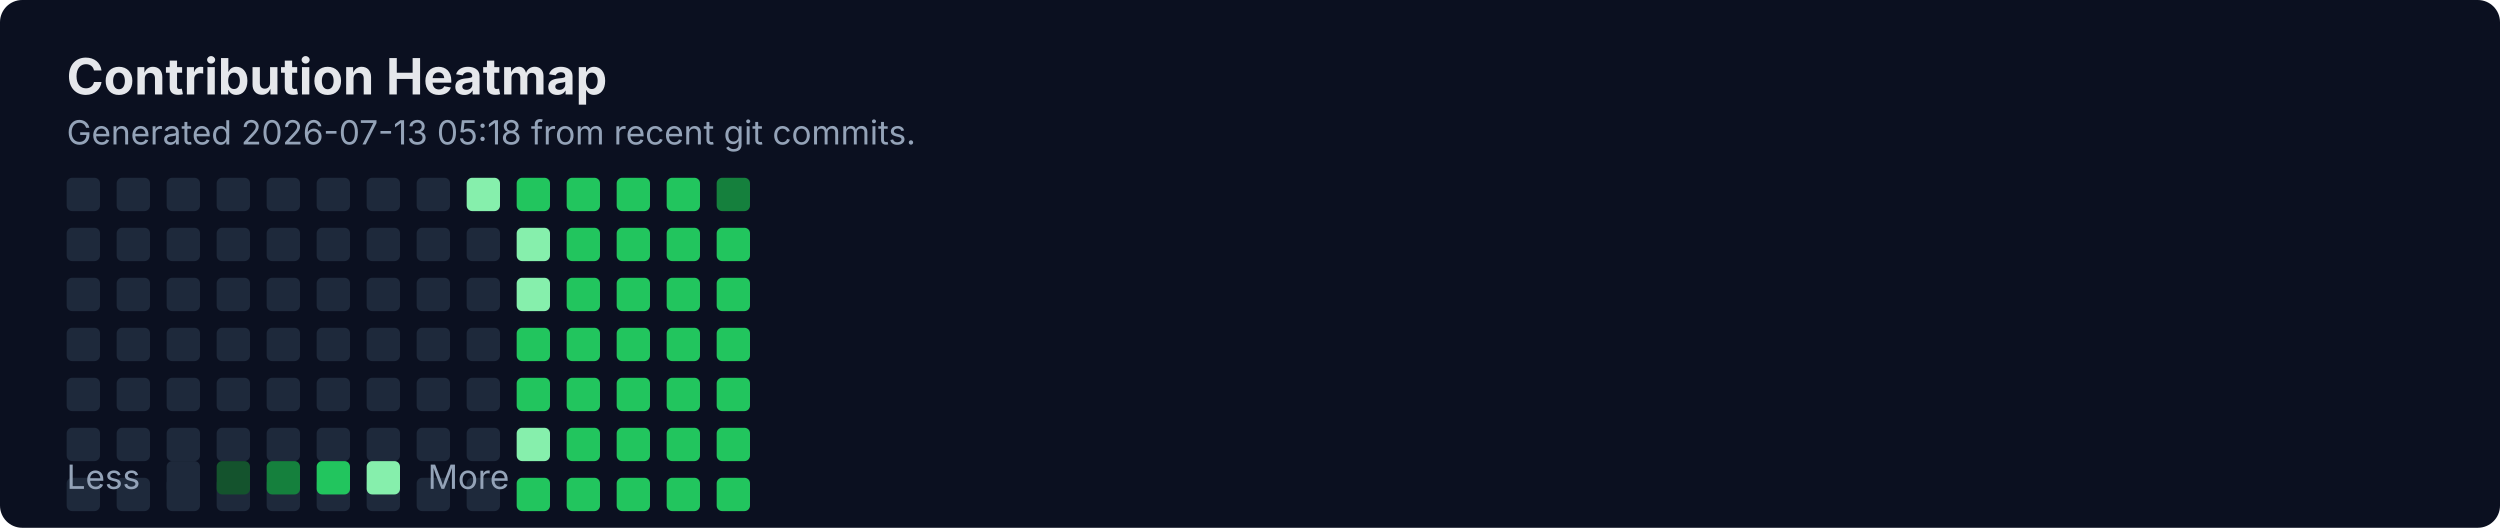
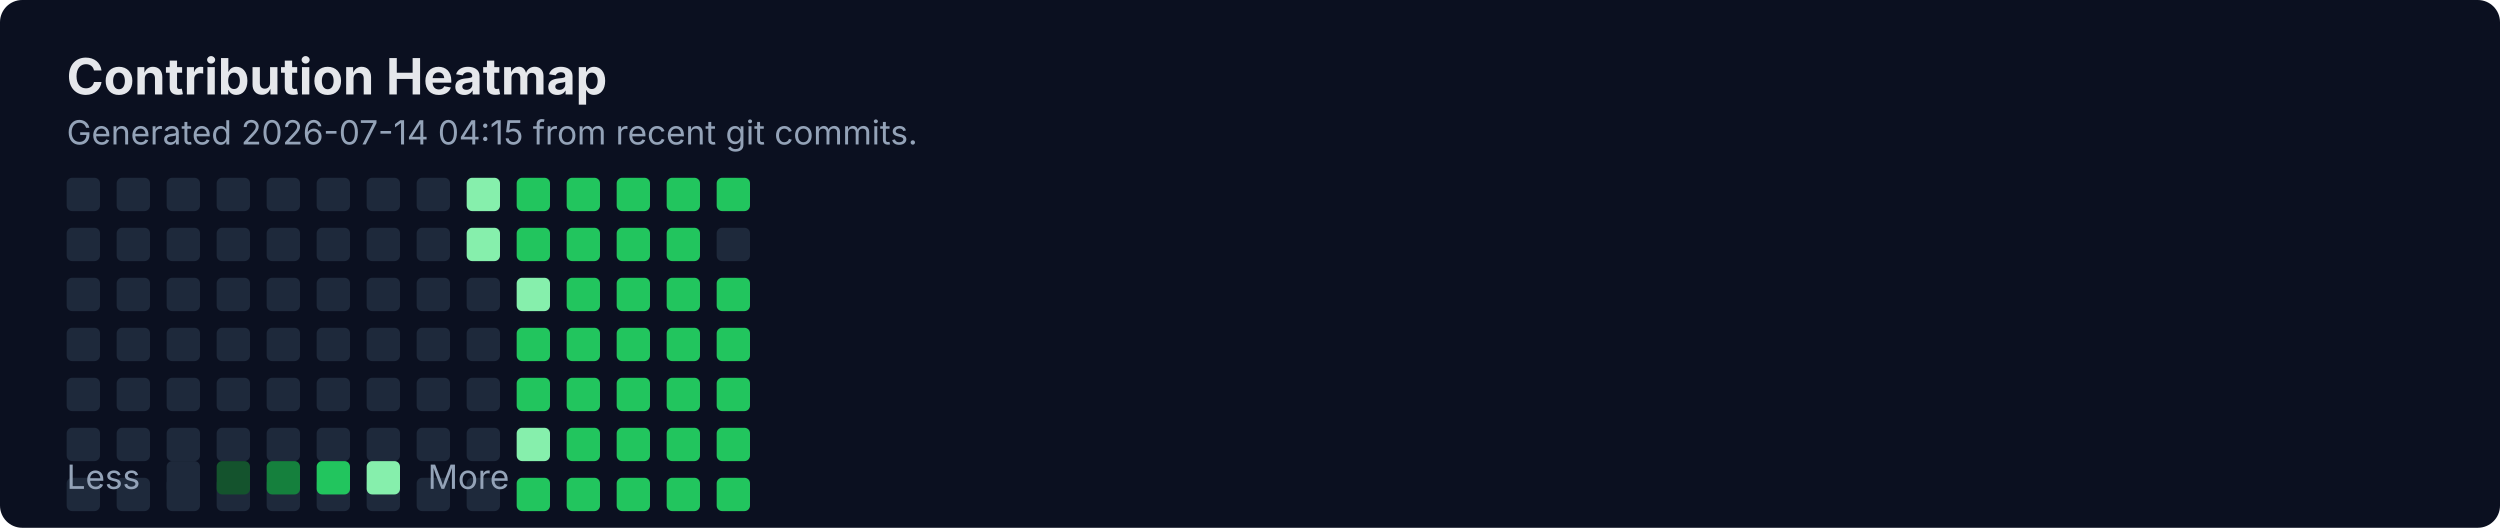
<svg xmlns="http://www.w3.org/2000/svg" width="900" height="190" viewBox="0 0 900 190" fill="none" role="img" aria-labelledby="title">
  <rect width="900" height="190" rx="8" fill="#0B1020" />
  <text x="24" y="34" fill="#E5E7EB" font-family="Inter, Segoe UI, Arial" font-size="18" font-weight="700">Contribution Heatmap</text>
-   <text x="24" y="52" fill="#94A3B8" font-family="Inter, Segoe UI, Arial" font-size="12">Generated 2026-07-13 05:18 from recent git commits.</text>
-   <rect x="24" y="82" width="12" height="12" rx="2" fill="#1E293B" />
+   <text x="24" y="52" fill="#94A3B8" font-family="Inter, Segoe UI, Arial" font-size="12">Generated 2026-07-14 04:15 from recent git commits.</text>
  <rect x="24" y="100" width="12" height="12" rx="2" fill="#1E293B" />
  <rect x="24" y="118" width="12" height="12" rx="2" fill="#1E293B" />
  <rect x="24" y="136" width="12" height="12" rx="2" fill="#1E293B" />
  <rect x="24" y="154" width="12" height="12" rx="2" fill="#1E293B" />
  <rect x="24" y="172" width="12" height="12" rx="2" fill="#1E293B" />
  <rect x="24" y="64" width="12" height="12" rx="2" fill="#1E293B" />
-   <rect x="42" y="82" width="12" height="12" rx="2" fill="#1E293B" />
+   <rect x="24" y="82" width="12" height="12" rx="2" fill="#1E293B" />
  <rect x="42" y="100" width="12" height="12" rx="2" fill="#1E293B" />
  <rect x="42" y="118" width="12" height="12" rx="2" fill="#1E293B" />
  <rect x="42" y="136" width="12" height="12" rx="2" fill="#1E293B" />
  <rect x="42" y="154" width="12" height="12" rx="2" fill="#1E293B" />
  <rect x="42" y="172" width="12" height="12" rx="2" fill="#1E293B" />
  <rect x="42" y="64" width="12" height="12" rx="2" fill="#1E293B" />
-   <rect x="60" y="82" width="12" height="12" rx="2" fill="#1E293B" />
+   <rect x="42" y="82" width="12" height="12" rx="2" fill="#1E293B" />
  <rect x="60" y="100" width="12" height="12" rx="2" fill="#1E293B" />
  <rect x="60" y="118" width="12" height="12" rx="2" fill="#1E293B" />
  <rect x="60" y="136" width="12" height="12" rx="2" fill="#1E293B" />
  <rect x="60" y="154" width="12" height="12" rx="2" fill="#1E293B" />
  <rect x="60" y="172" width="12" height="12" rx="2" fill="#1E293B" />
  <rect x="60" y="64" width="12" height="12" rx="2" fill="#1E293B" />
-   <rect x="78" y="82" width="12" height="12" rx="2" fill="#1E293B" />
+   <rect x="60" y="82" width="12" height="12" rx="2" fill="#1E293B" />
  <rect x="78" y="100" width="12" height="12" rx="2" fill="#1E293B" />
  <rect x="78" y="118" width="12" height="12" rx="2" fill="#1E293B" />
  <rect x="78" y="136" width="12" height="12" rx="2" fill="#1E293B" />
  <rect x="78" y="154" width="12" height="12" rx="2" fill="#1E293B" />
  <rect x="78" y="172" width="12" height="12" rx="2" fill="#1E293B" />
  <rect x="78" y="64" width="12" height="12" rx="2" fill="#1E293B" />
-   <rect x="96" y="82" width="12" height="12" rx="2" fill="#1E293B" />
+   <rect x="78" y="82" width="12" height="12" rx="2" fill="#1E293B" />
  <rect x="96" y="100" width="12" height="12" rx="2" fill="#1E293B" />
  <rect x="96" y="118" width="12" height="12" rx="2" fill="#1E293B" />
  <rect x="96" y="136" width="12" height="12" rx="2" fill="#1E293B" />
  <rect x="96" y="154" width="12" height="12" rx="2" fill="#1E293B" />
  <rect x="96" y="172" width="12" height="12" rx="2" fill="#1E293B" />
  <rect x="96" y="64" width="12" height="12" rx="2" fill="#1E293B" />
-   <rect x="114" y="82" width="12" height="12" rx="2" fill="#1E293B" />
+   <rect x="96" y="82" width="12" height="12" rx="2" fill="#1E293B" />
  <rect x="114" y="100" width="12" height="12" rx="2" fill="#1E293B" />
  <rect x="114" y="118" width="12" height="12" rx="2" fill="#1E293B" />
  <rect x="114" y="136" width="12" height="12" rx="2" fill="#1E293B" />
  <rect x="114" y="154" width="12" height="12" rx="2" fill="#1E293B" />
  <rect x="114" y="172" width="12" height="12" rx="2" fill="#1E293B" />
  <rect x="114" y="64" width="12" height="12" rx="2" fill="#1E293B" />
-   <rect x="132" y="82" width="12" height="12" rx="2" fill="#1E293B" />
+   <rect x="114" y="82" width="12" height="12" rx="2" fill="#1E293B" />
  <rect x="132" y="100" width="12" height="12" rx="2" fill="#1E293B" />
  <rect x="132" y="118" width="12" height="12" rx="2" fill="#1E293B" />
  <rect x="132" y="136" width="12" height="12" rx="2" fill="#1E293B" />
  <rect x="132" y="154" width="12" height="12" rx="2" fill="#1E293B" />
  <rect x="132" y="172" width="12" height="12" rx="2" fill="#1E293B" />
  <rect x="132" y="64" width="12" height="12" rx="2" fill="#1E293B" />
-   <rect x="150" y="82" width="12" height="12" rx="2" fill="#1E293B" />
+   <rect x="132" y="82" width="12" height="12" rx="2" fill="#1E293B" />
  <rect x="150" y="100" width="12" height="12" rx="2" fill="#1E293B" />
  <rect x="150" y="118" width="12" height="12" rx="2" fill="#1E293B" />
  <rect x="150" y="136" width="12" height="12" rx="2" fill="#1E293B" />
  <rect x="150" y="154" width="12" height="12" rx="2" fill="#1E293B" />
  <rect x="150" y="172" width="12" height="12" rx="2" fill="#1E293B" />
  <rect x="150" y="64" width="12" height="12" rx="2" fill="#1E293B" />
-   <rect x="168" y="82" width="12" height="12" rx="2" fill="#1E293B" />
+   <rect x="150" y="82" width="12" height="12" rx="2" fill="#1E293B" />
  <rect x="168" y="100" width="12" height="12" rx="2" fill="#1E293B" />
  <rect x="168" y="118" width="12" height="12" rx="2" fill="#1E293B" />
  <rect x="168" y="136" width="12" height="12" rx="2" fill="#1E293B" />
  <rect x="168" y="154" width="12" height="12" rx="2" fill="#1E293B" />
  <rect x="168" y="172" width="12" height="12" rx="2" fill="#1E293B" />
  <rect x="168" y="64" width="12" height="12" rx="2" fill="#86EFAC" />
-   <rect x="186" y="82" width="12" height="12" rx="2" fill="#86EFAC" />
+   <rect x="168" y="82" width="12" height="12" rx="2" fill="#86EFAC" />
  <rect x="186" y="100" width="12" height="12" rx="2" fill="#86EFAC" />
  <rect x="186" y="118" width="12" height="12" rx="2" fill="#22C55E" />
  <rect x="186" y="136" width="12" height="12" rx="2" fill="#22C55E" />
  <rect x="186" y="154" width="12" height="12" rx="2" fill="#86EFAC" />
  <rect x="186" y="172" width="12" height="12" rx="2" fill="#22C55E" />
  <rect x="186" y="64" width="12" height="12" rx="2" fill="#22C55E" />
-   <rect x="204" y="82" width="12" height="12" rx="2" fill="#22C55E" />
+   <rect x="186" y="82" width="12" height="12" rx="2" fill="#22C55E" />
  <rect x="204" y="100" width="12" height="12" rx="2" fill="#22C55E" />
  <rect x="204" y="118" width="12" height="12" rx="2" fill="#22C55E" />
  <rect x="204" y="136" width="12" height="12" rx="2" fill="#22C55E" />
  <rect x="204" y="154" width="12" height="12" rx="2" fill="#22C55E" />
  <rect x="204" y="172" width="12" height="12" rx="2" fill="#22C55E" />
  <rect x="204" y="64" width="12" height="12" rx="2" fill="#22C55E" />
-   <rect x="222" y="82" width="12" height="12" rx="2" fill="#22C55E" />
+   <rect x="204" y="82" width="12" height="12" rx="2" fill="#22C55E" />
  <rect x="222" y="100" width="12" height="12" rx="2" fill="#22C55E" />
  <rect x="222" y="118" width="12" height="12" rx="2" fill="#22C55E" />
  <rect x="222" y="136" width="12" height="12" rx="2" fill="#22C55E" />
  <rect x="222" y="154" width="12" height="12" rx="2" fill="#22C55E" />
  <rect x="222" y="172" width="12" height="12" rx="2" fill="#22C55E" />
  <rect x="222" y="64" width="12" height="12" rx="2" fill="#22C55E" />
-   <rect x="240" y="82" width="12" height="12" rx="2" fill="#22C55E" />
+   <rect x="222" y="82" width="12" height="12" rx="2" fill="#22C55E" />
  <rect x="240" y="100" width="12" height="12" rx="2" fill="#22C55E" />
  <rect x="240" y="118" width="12" height="12" rx="2" fill="#22C55E" />
  <rect x="240" y="136" width="12" height="12" rx="2" fill="#22C55E" />
  <rect x="240" y="154" width="12" height="12" rx="2" fill="#22C55E" />
  <rect x="240" y="172" width="12" height="12" rx="2" fill="#22C55E" />
  <rect x="240" y="64" width="12" height="12" rx="2" fill="#22C55E" />
-   <rect x="258" y="82" width="12" height="12" rx="2" fill="#22C55E" />
+   <rect x="240" y="82" width="12" height="12" rx="2" fill="#22C55E" />
  <rect x="258" y="100" width="12" height="12" rx="2" fill="#22C55E" />
  <rect x="258" y="118" width="12" height="12" rx="2" fill="#22C55E" />
  <rect x="258" y="136" width="12" height="12" rx="2" fill="#22C55E" />
  <rect x="258" y="154" width="12" height="12" rx="2" fill="#22C55E" />
  <rect x="258" y="172" width="12" height="12" rx="2" fill="#22C55E" />
-   <rect x="258" y="64" width="12" height="12" rx="2" fill="#15803D" />
+   <rect x="258" y="64" width="12" height="12" rx="2" fill="#22C55E" />
+   <rect x="258" y="82" width="12" height="12" rx="2" fill="#1E293B" />
  <text x="24" y="176" fill="#94A3B8" font-family="Inter, Segoe UI, Arial" font-size="12">Less</text>
  <rect x="60" y="166" width="12" height="12" rx="2" fill="#1E293B" />
  <rect x="78" y="166" width="12" height="12" rx="2" fill="#14532D" />
  <rect x="96" y="166" width="12" height="12" rx="2" fill="#15803D" />
  <rect x="114" y="166" width="12" height="12" rx="2" fill="#22C55E" />
  <rect x="132" y="166" width="12" height="12" rx="2" fill="#86EFAC" />
  <text x="154" y="176" fill="#94A3B8" font-family="Inter, Segoe UI, Arial" font-size="12">More</text>
</svg>
